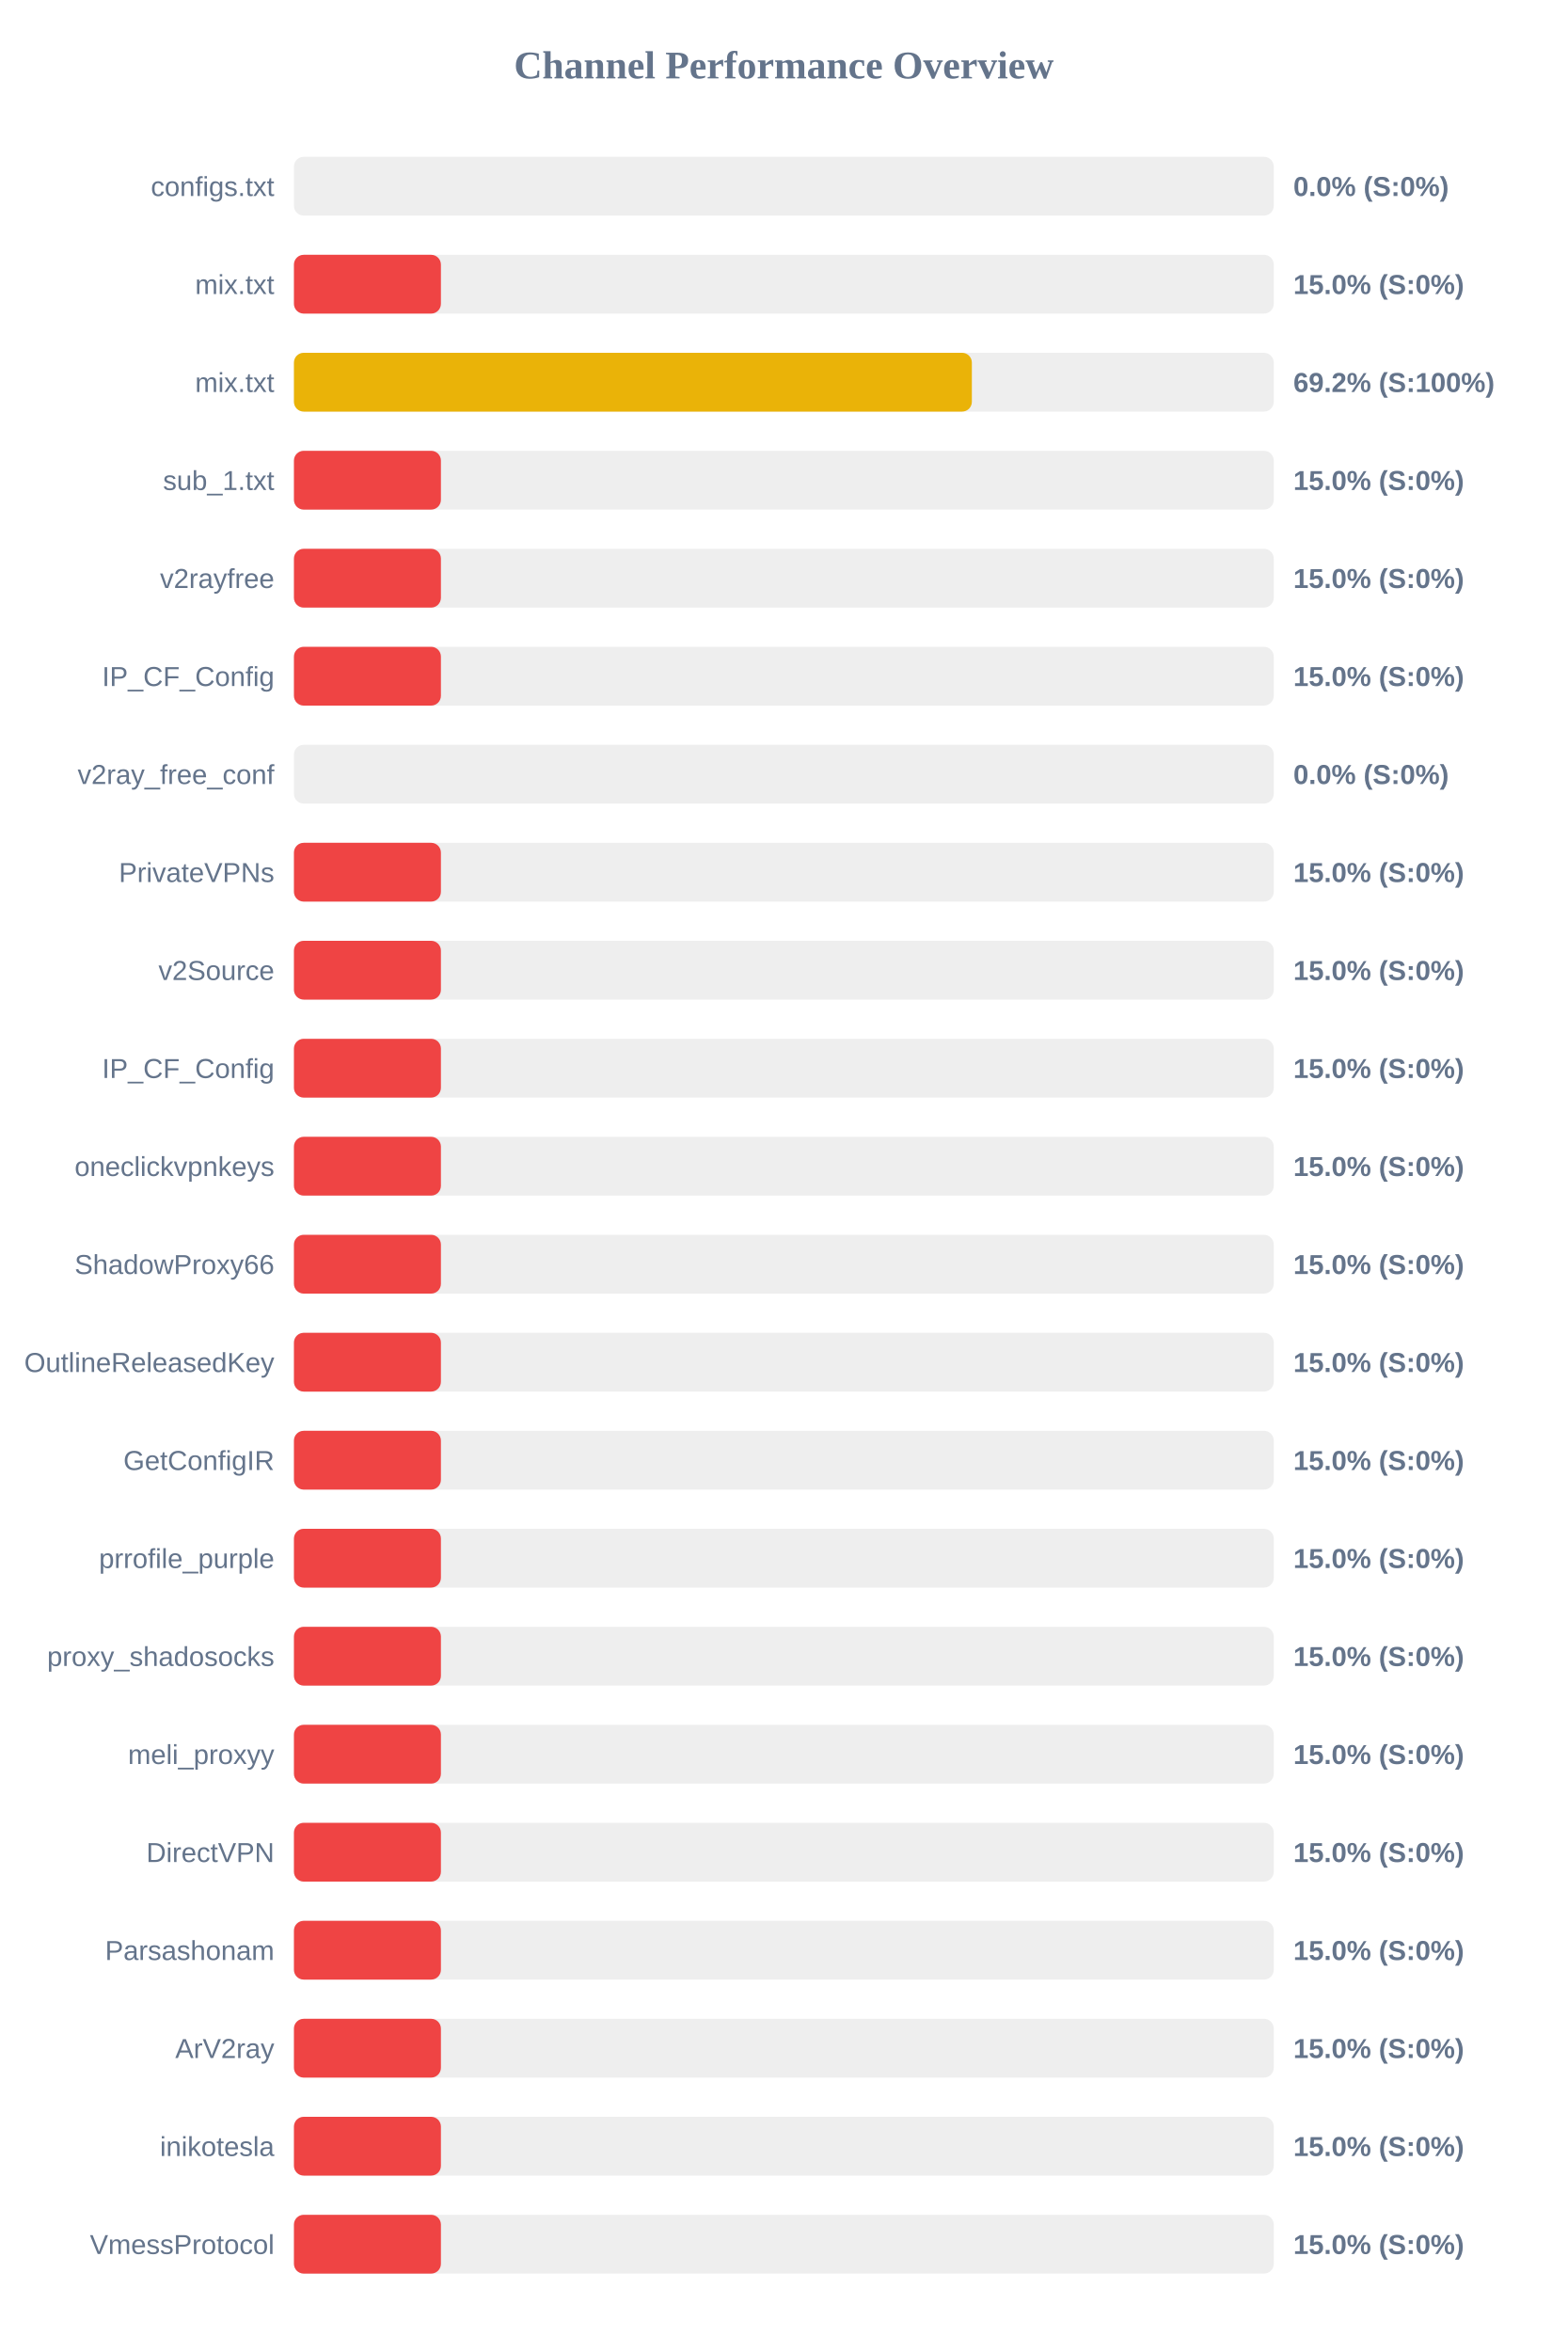
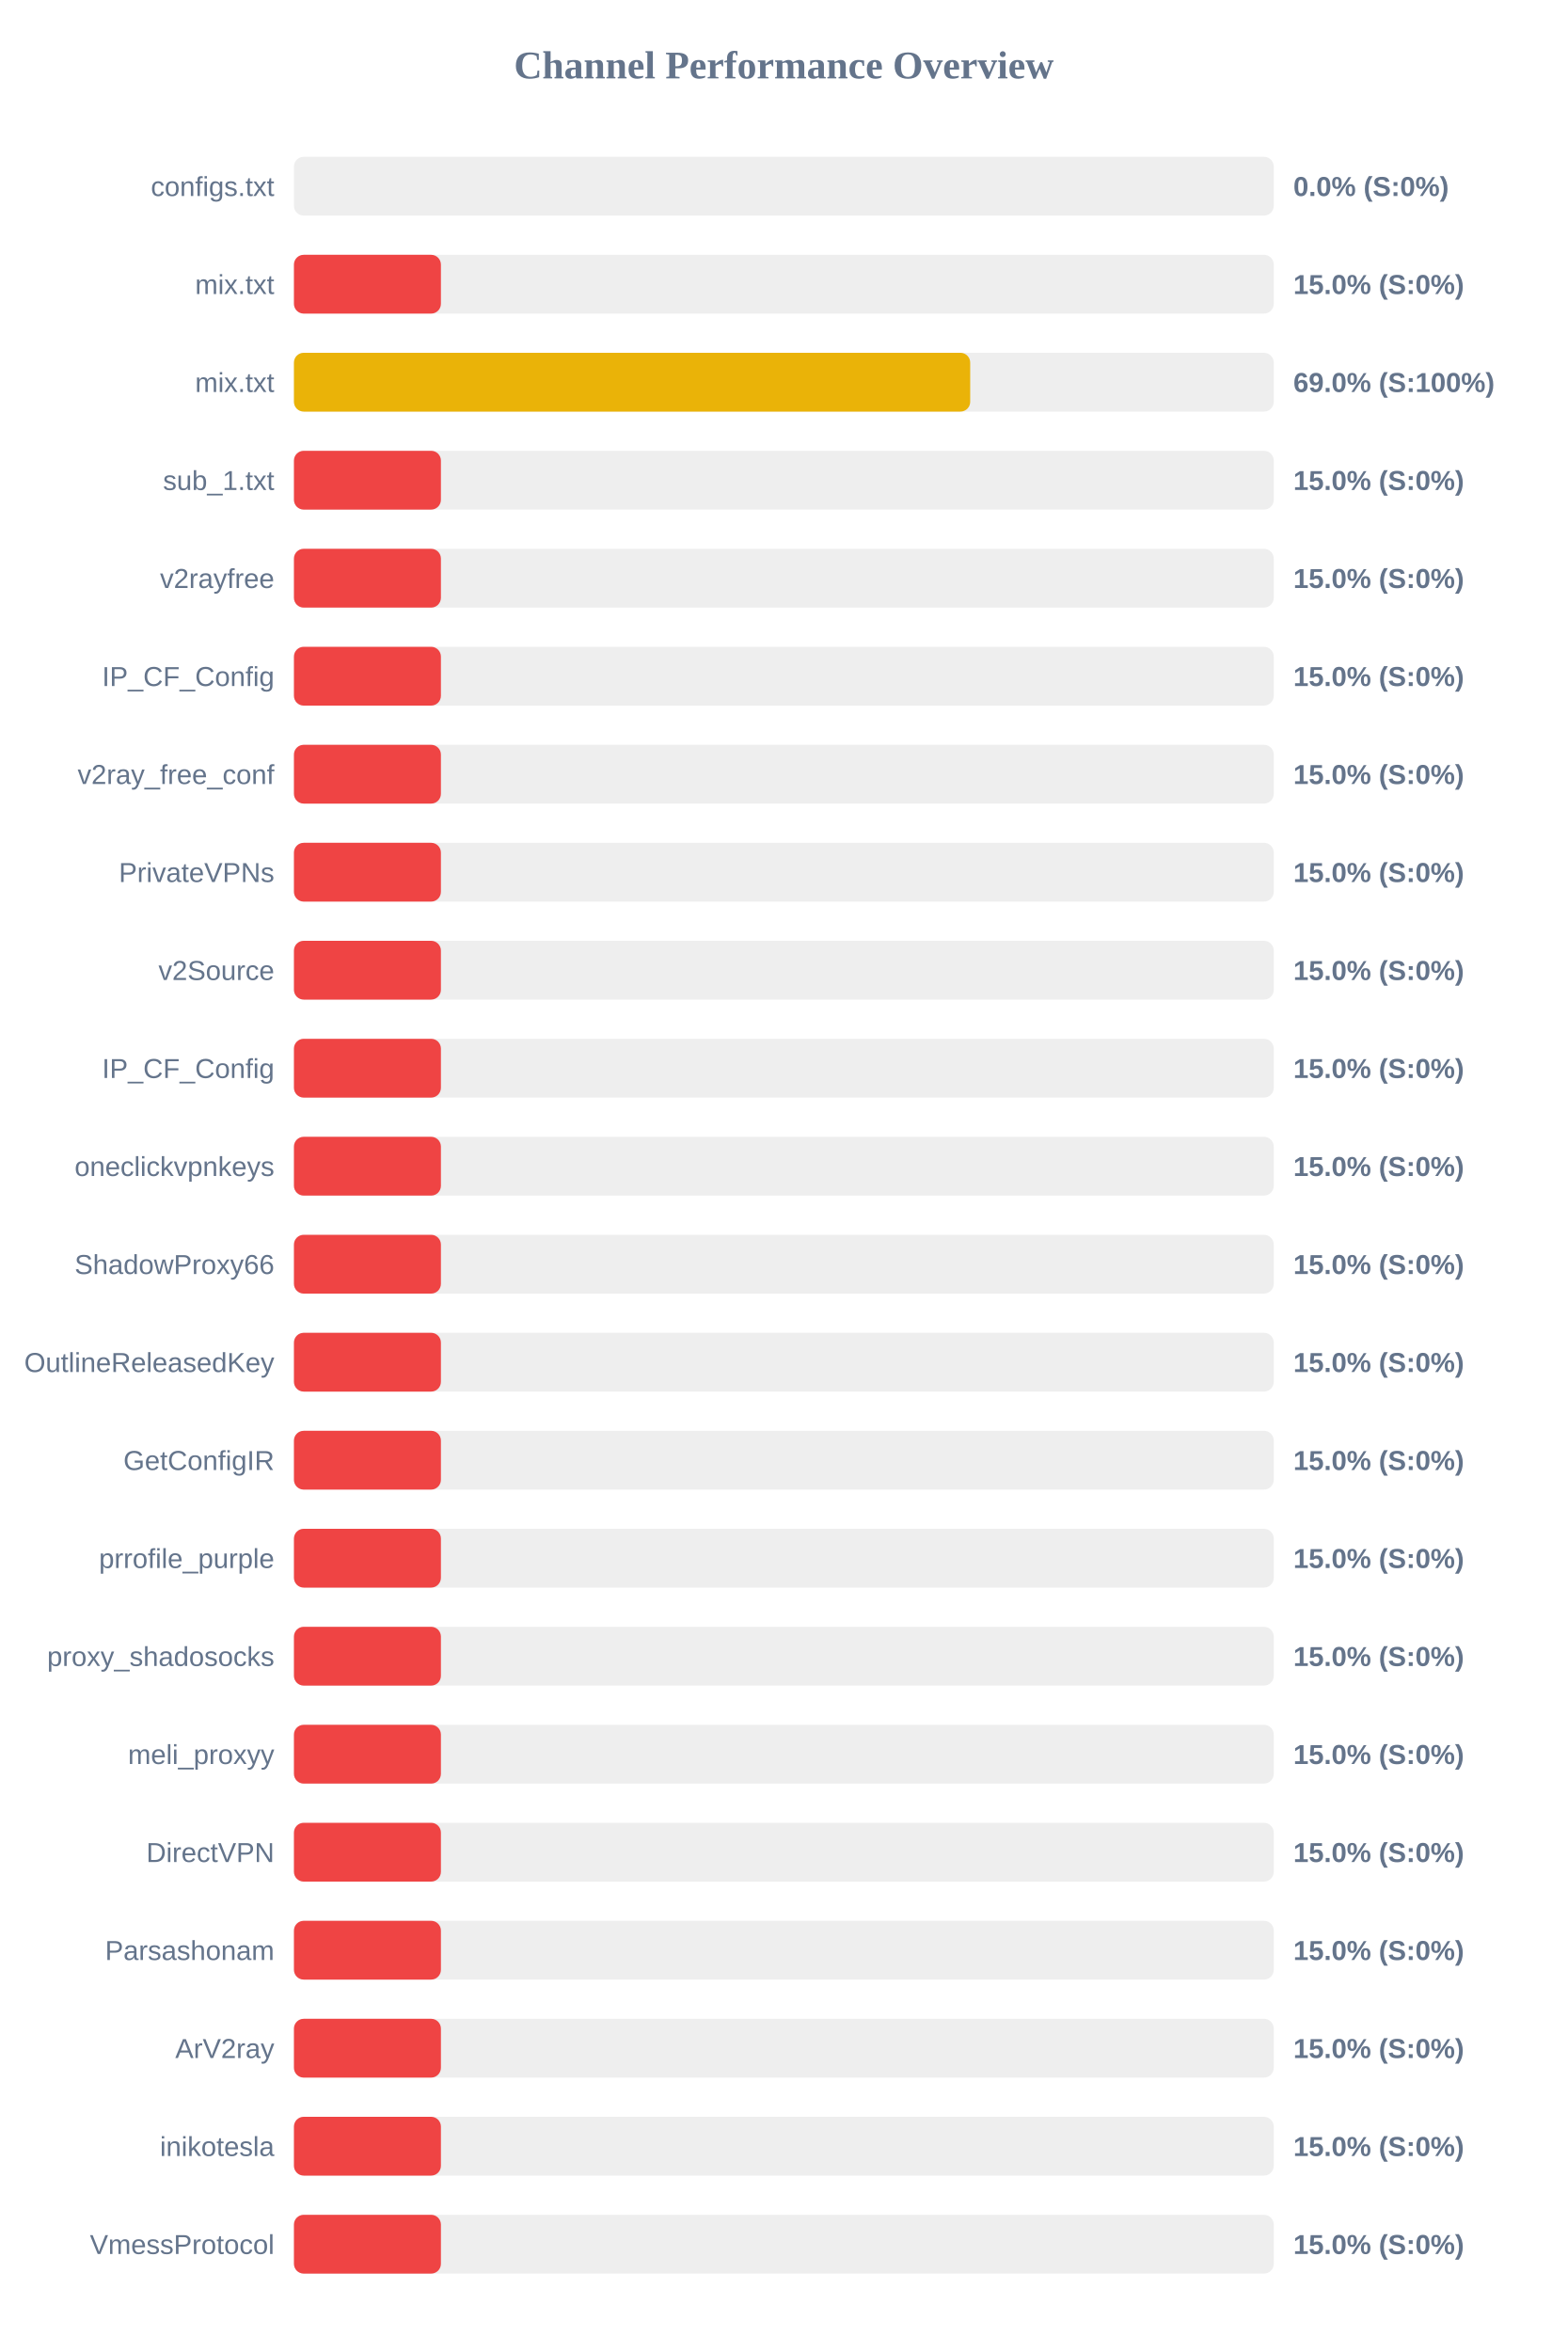
<svg xmlns="http://www.w3.org/2000/svg" width="800" height="1200" version="1.1">
  <style>
        .row { font: 14px Arial; fill: #64748b; }
        .score { font: bold 14px Arial; fill: #64748b; }
    </style>
  <text x="400" y="40" text-anchor="middle" font-size="20px" font-weight="bold" fill="#64748b">Channel Performance Overview</text>
  <rect x="150" y="80" width="500" height="30" fill="#eee" rx="5" />
  <rect x="150" y="80" width="0.0" height="30" fill="#ef4444" rx="5" />
  <text x="140" y="100" text-anchor="end" class="row">configs.txt</text>
  <text x="660" y="100" text-anchor="start" class="score">0.0% (S:0%)</text>
  <rect x="150" y="130" width="500" height="30" fill="#eee" rx="5" />
  <rect x="150" y="130" width="75.0" height="30" fill="#ef4444" rx="5" />
  <text x="140" y="150" text-anchor="end" class="row">mix.txt</text>
  <text x="660" y="150" text-anchor="start" class="score">15.0% (S:0%)</text>
  <rect x="150" y="180" width="500" height="30" fill="#eee" rx="5" />
-   <rect x="150" y="180" width="345.95" height="30" fill="#eab308" rx="5" />
+   <rect x="150" y="180" width="345.1" height="30" fill="#eab308" rx="5" />
  <text x="140" y="200" text-anchor="end" class="row">mix.txt</text>
-   <text x="660" y="200" text-anchor="start" class="score">69.2% (S:100%)</text>
+   <text x="660" y="200" text-anchor="start" class="score">69.0% (S:100%)</text>
  <rect x="150" y="230" width="500" height="30" fill="#eee" rx="5" />
  <rect x="150" y="230" width="75.0" height="30" fill="#ef4444" rx="5" />
  <text x="140" y="250" text-anchor="end" class="row">sub_1.txt</text>
  <text x="660" y="250" text-anchor="start" class="score">15.0% (S:0%)</text>
  <rect x="150" y="280" width="500" height="30" fill="#eee" rx="5" />
  <rect x="150" y="280" width="75.0" height="30" fill="#ef4444" rx="5" />
  <text x="140" y="300" text-anchor="end" class="row">v2rayfree</text>
  <text x="660" y="300" text-anchor="start" class="score">15.0% (S:0%)</text>
  <rect x="150" y="330" width="500" height="30" fill="#eee" rx="5" />
  <rect x="150" y="330" width="75.0" height="30" fill="#ef4444" rx="5" />
  <text x="140" y="350" text-anchor="end" class="row">IP_CF_Config</text>
  <text x="660" y="350" text-anchor="start" class="score">15.0% (S:0%)</text>
  <rect x="150" y="380" width="500" height="30" fill="#eee" rx="5" />
-   <rect x="150" y="380" width="0.0" height="30" fill="#ef4444" rx="5" />
+   <rect x="150" y="380" width="75.0" height="30" fill="#ef4444" rx="5" />
  <text x="140" y="400" text-anchor="end" class="row">v2ray_free_conf</text>
-   <text x="660" y="400" text-anchor="start" class="score">0.0% (S:0%)</text>
+   <text x="660" y="400" text-anchor="start" class="score">15.0% (S:0%)</text>
  <rect x="150" y="430" width="500" height="30" fill="#eee" rx="5" />
  <rect x="150" y="430" width="75.0" height="30" fill="#ef4444" rx="5" />
  <text x="140" y="450" text-anchor="end" class="row">PrivateVPNs</text>
  <text x="660" y="450" text-anchor="start" class="score">15.0% (S:0%)</text>
  <rect x="150" y="480" width="500" height="30" fill="#eee" rx="5" />
  <rect x="150" y="480" width="75.0" height="30" fill="#ef4444" rx="5" />
  <text x="140" y="500" text-anchor="end" class="row">v2Source</text>
  <text x="660" y="500" text-anchor="start" class="score">15.0% (S:0%)</text>
  <rect x="150" y="530" width="500" height="30" fill="#eee" rx="5" />
  <rect x="150" y="530" width="75.0" height="30" fill="#ef4444" rx="5" />
  <text x="140" y="550" text-anchor="end" class="row">IP_CF_Config</text>
  <text x="660" y="550" text-anchor="start" class="score">15.0% (S:0%)</text>
  <rect x="150" y="580" width="500" height="30" fill="#eee" rx="5" />
  <rect x="150" y="580" width="75.0" height="30" fill="#ef4444" rx="5" />
  <text x="140" y="600" text-anchor="end" class="row">oneclickvpnkeys</text>
  <text x="660" y="600" text-anchor="start" class="score">15.0% (S:0%)</text>
  <rect x="150" y="630" width="500" height="30" fill="#eee" rx="5" />
  <rect x="150" y="630" width="75.0" height="30" fill="#ef4444" rx="5" />
  <text x="140" y="650" text-anchor="end" class="row">ShadowProxy66</text>
  <text x="660" y="650" text-anchor="start" class="score">15.0% (S:0%)</text>
  <rect x="150" y="680" width="500" height="30" fill="#eee" rx="5" />
  <rect x="150" y="680" width="75.0" height="30" fill="#ef4444" rx="5" />
  <text x="140" y="700" text-anchor="end" class="row">OutlineReleasedKey</text>
  <text x="660" y="700" text-anchor="start" class="score">15.0% (S:0%)</text>
  <rect x="150" y="730" width="500" height="30" fill="#eee" rx="5" />
  <rect x="150" y="730" width="75.0" height="30" fill="#ef4444" rx="5" />
  <text x="140" y="750" text-anchor="end" class="row">GetConfigIR</text>
  <text x="660" y="750" text-anchor="start" class="score">15.0% (S:0%)</text>
  <rect x="150" y="780" width="500" height="30" fill="#eee" rx="5" />
  <rect x="150" y="780" width="75.0" height="30" fill="#ef4444" rx="5" />
  <text x="140" y="800" text-anchor="end" class="row">prrofile_purple</text>
  <text x="660" y="800" text-anchor="start" class="score">15.0% (S:0%)</text>
  <rect x="150" y="830" width="500" height="30" fill="#eee" rx="5" />
  <rect x="150" y="830" width="75.0" height="30" fill="#ef4444" rx="5" />
  <text x="140" y="850" text-anchor="end" class="row">proxy_shadosocks</text>
  <text x="660" y="850" text-anchor="start" class="score">15.0% (S:0%)</text>
  <rect x="150" y="880" width="500" height="30" fill="#eee" rx="5" />
  <rect x="150" y="880" width="75.0" height="30" fill="#ef4444" rx="5" />
  <text x="140" y="900" text-anchor="end" class="row">meli_proxyy</text>
  <text x="660" y="900" text-anchor="start" class="score">15.0% (S:0%)</text>
  <rect x="150" y="930" width="500" height="30" fill="#eee" rx="5" />
  <rect x="150" y="930" width="75.0" height="30" fill="#ef4444" rx="5" />
  <text x="140" y="950" text-anchor="end" class="row">DirectVPN</text>
  <text x="660" y="950" text-anchor="start" class="score">15.0% (S:0%)</text>
  <rect x="150" y="980" width="500" height="30" fill="#eee" rx="5" />
  <rect x="150" y="980" width="75.0" height="30" fill="#ef4444" rx="5" />
  <text x="140" y="1000" text-anchor="end" class="row">Parsashonam</text>
  <text x="660" y="1000" text-anchor="start" class="score">15.0% (S:0%)</text>
  <rect x="150" y="1030" width="500" height="30" fill="#eee" rx="5" />
  <rect x="150" y="1030" width="75.0" height="30" fill="#ef4444" rx="5" />
  <text x="140" y="1050" text-anchor="end" class="row">ArV2ray</text>
  <text x="660" y="1050" text-anchor="start" class="score">15.0% (S:0%)</text>
  <rect x="150" y="1080" width="500" height="30" fill="#eee" rx="5" />
  <rect x="150" y="1080" width="75.0" height="30" fill="#ef4444" rx="5" />
  <text x="140" y="1100" text-anchor="end" class="row">inikotesla</text>
  <text x="660" y="1100" text-anchor="start" class="score">15.0% (S:0%)</text>
  <rect x="150" y="1130" width="500" height="30" fill="#eee" rx="5" />
  <rect x="150" y="1130" width="75.0" height="30" fill="#ef4444" rx="5" />
  <text x="140" y="1150" text-anchor="end" class="row">VmessProtocol</text>
  <text x="660" y="1150" text-anchor="start" class="score">15.0% (S:0%)</text>
</svg>
